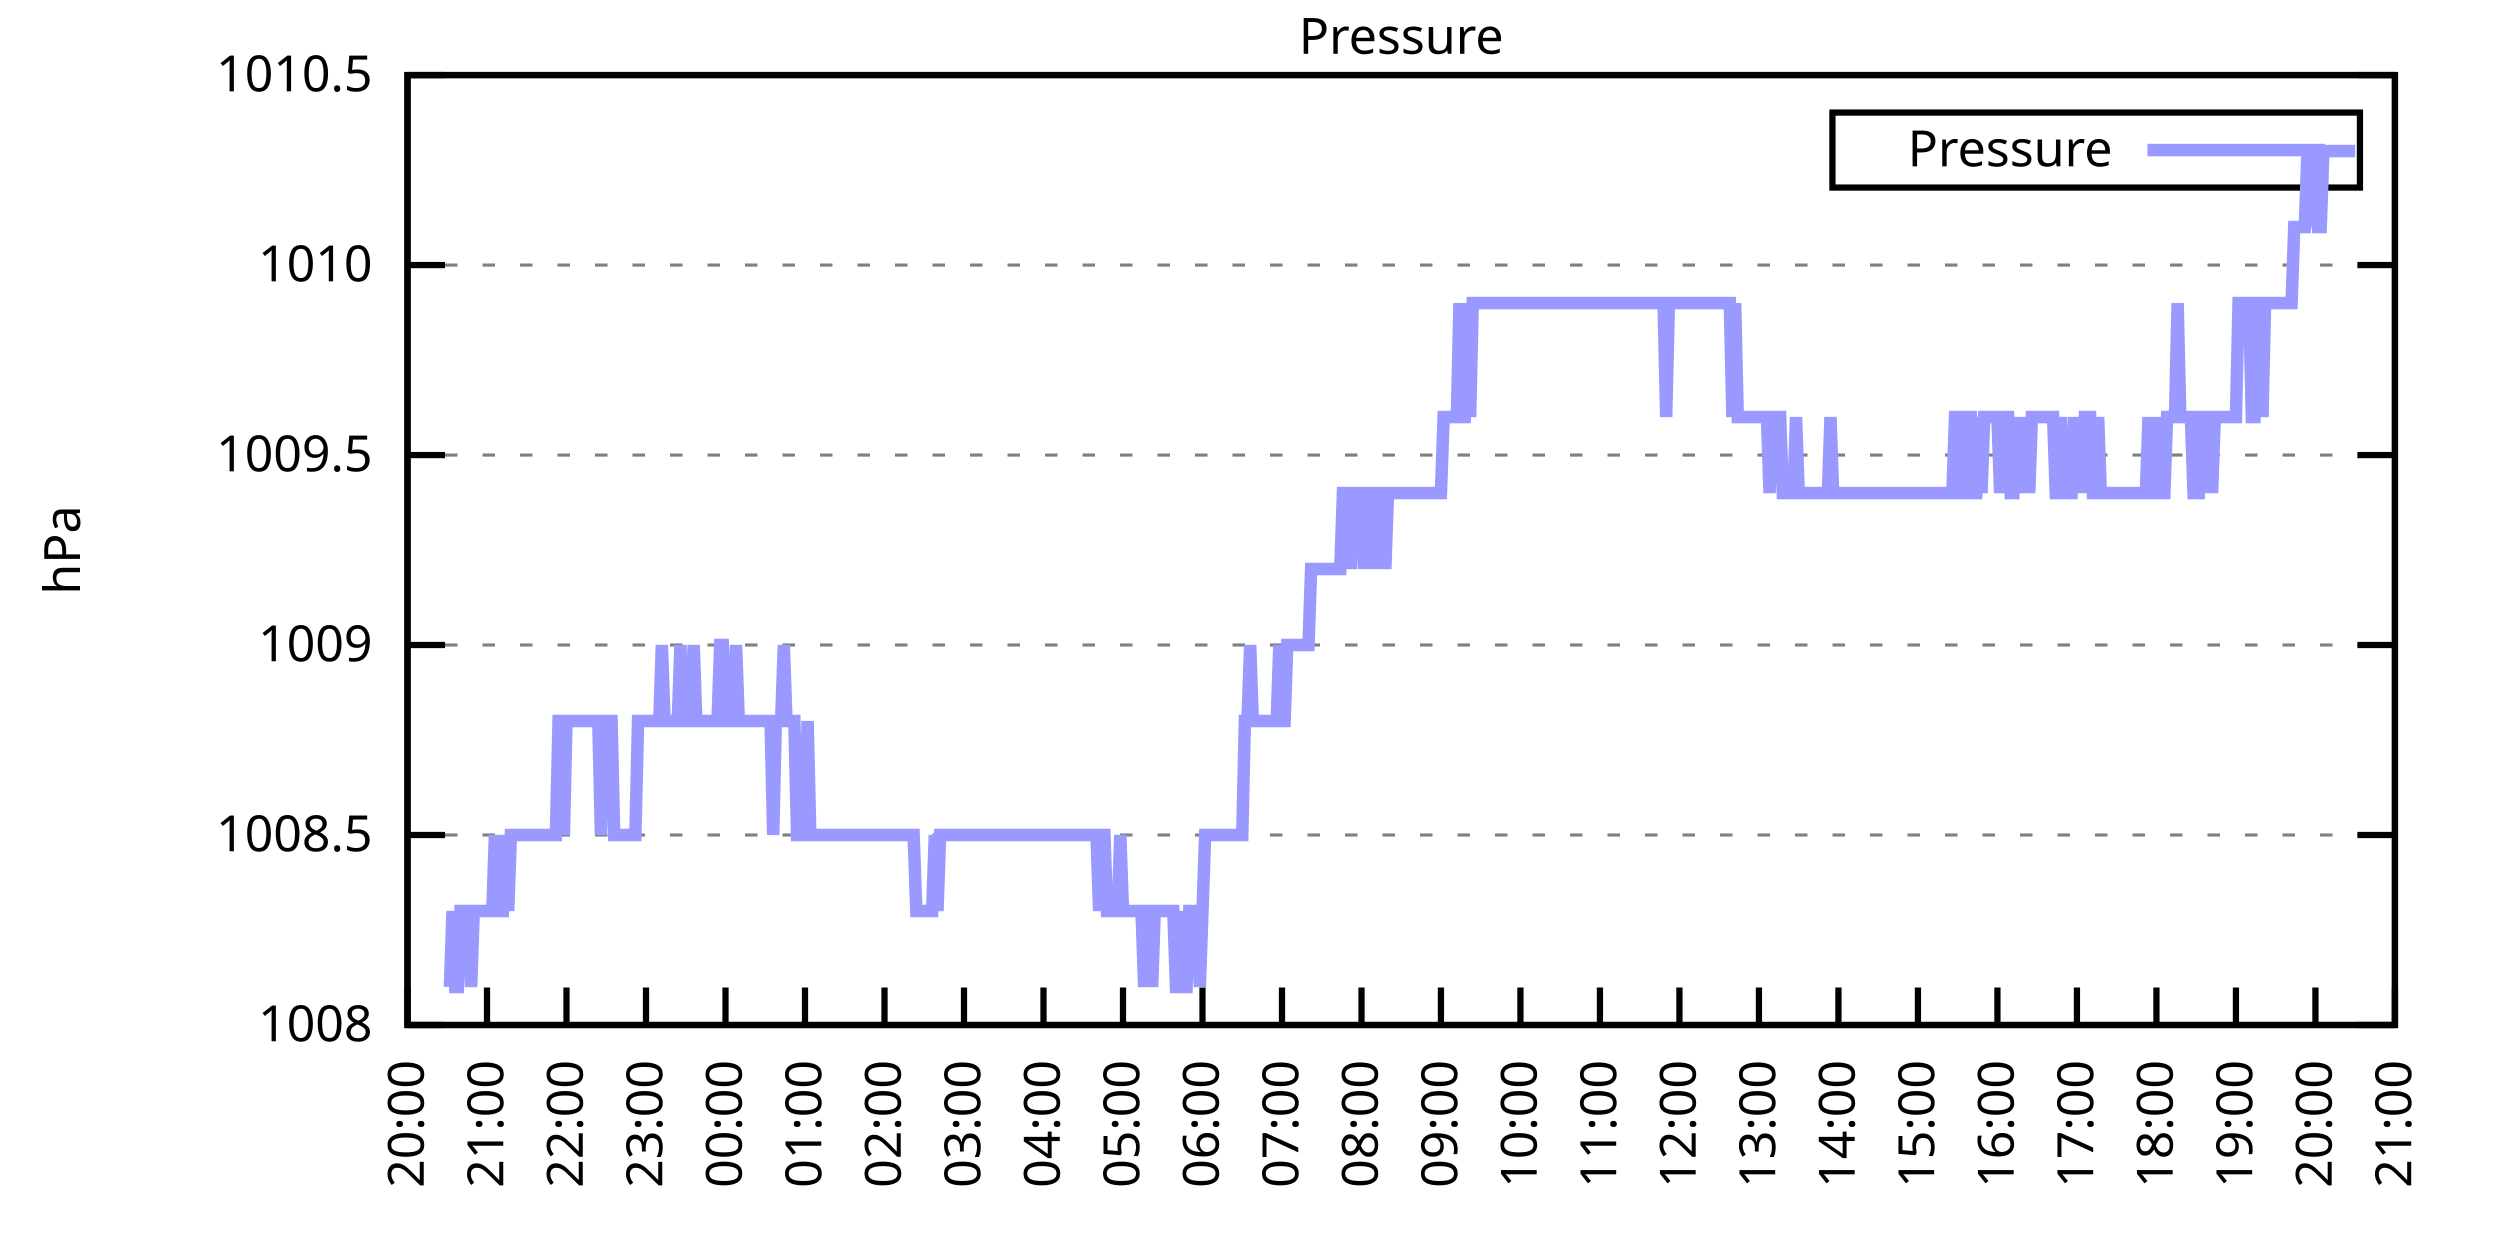
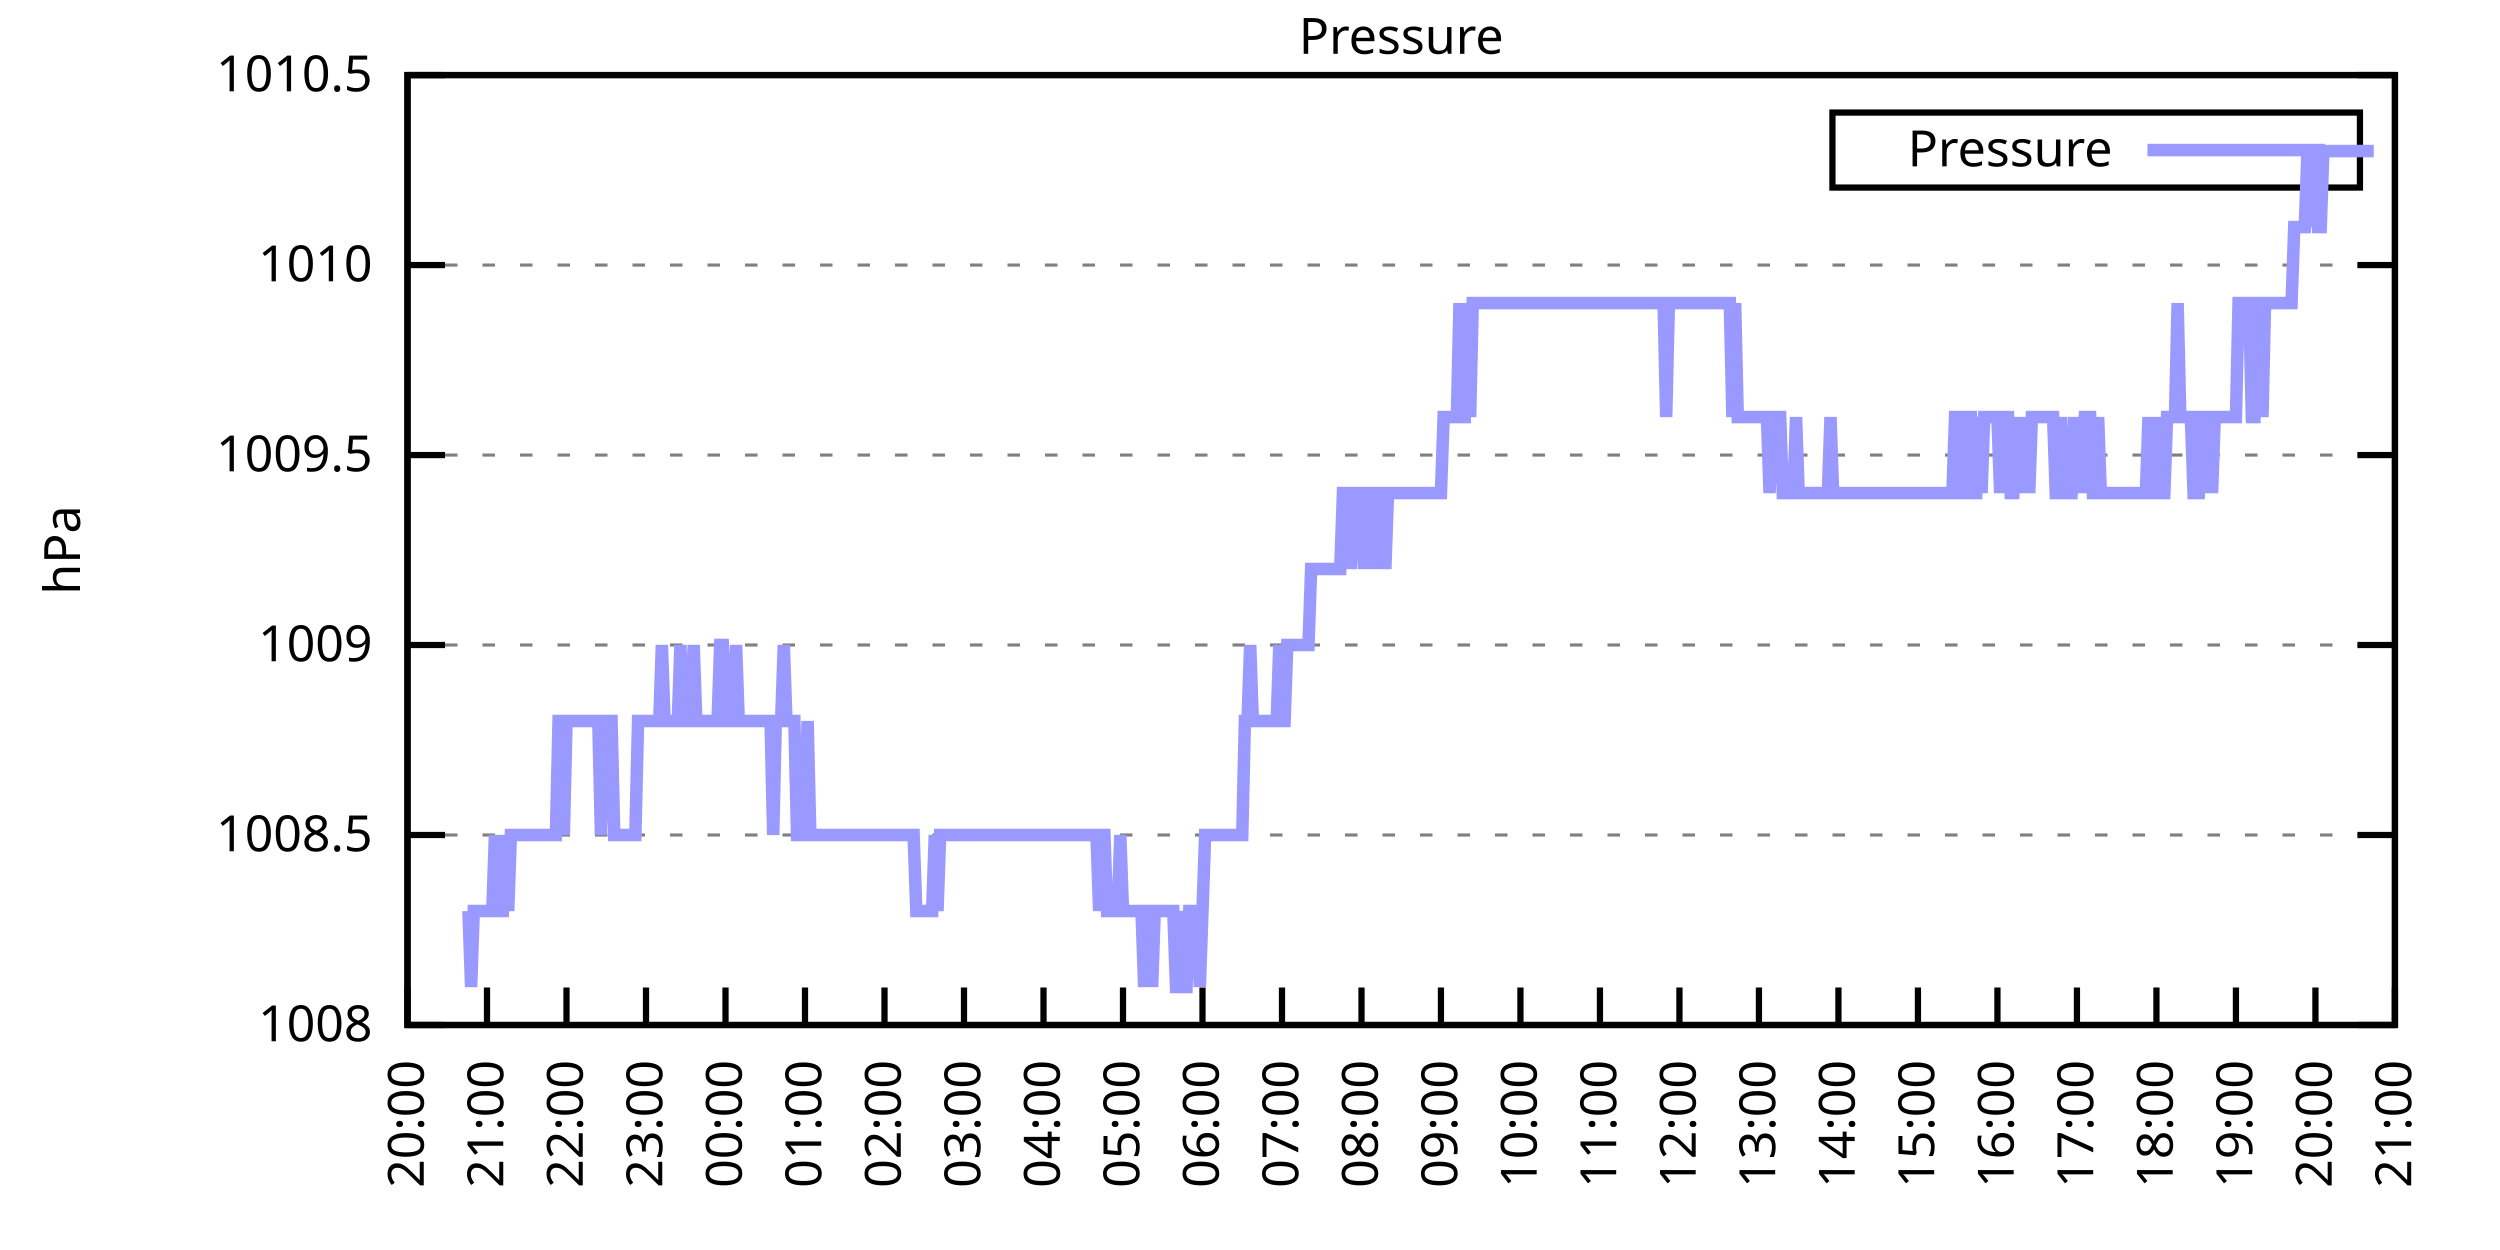
<svg xmlns="http://www.w3.org/2000/svg" xmlns:xlink="http://www.w3.org/1999/xlink" width="400" height="200" viewBox="0 0 400 200">
  <g id="gnuplot_canvas">
    <rect x="0" y="0" width="400" height="200" fill="none" />
    <defs>
      <circle id="gpDot" r="0.5" stroke-width="0.5" stroke="currentColor" />
      <path id="gpPt0" stroke-width="0.333" stroke="currentColor" d="M-1,0 h2 M0,-1 v2" />
      <path id="gpPt1" stroke-width="0.333" stroke="currentColor" d="M-1,-1 L1,1 M1,-1 L-1,1" />
      <path id="gpPt2" stroke-width="0.333" stroke="currentColor" d="M-1,0 L1,0 M0,-1 L0,1 M-1,-1 L1,1 M-1,1 L1,-1" />
      <rect id="gpPt3" stroke-width="0.333" stroke="currentColor" x="-1" y="-1" width="2" height="2" />
      <rect id="gpPt4" stroke-width="0.333" stroke="currentColor" fill="currentColor" x="-1" y="-1" width="2" height="2" />
      <circle id="gpPt5" stroke-width="0.333" stroke="currentColor" cx="0" cy="0" r="1" />
      <use xlink:href="#gpPt5" id="gpPt6" fill="currentColor" stroke="none" />
      <path id="gpPt7" stroke-width="0.333" stroke="currentColor" d="M0,-1.33 L-1.33,0.67 L1.33,0.67 z" />
      <use xlink:href="#gpPt7" id="gpPt8" fill="currentColor" stroke="none" />
      <use xlink:href="#gpPt7" id="gpPt9" stroke="currentColor" transform="rotate(180)" />
      <use xlink:href="#gpPt9" id="gpPt10" fill="currentColor" stroke="none" />
      <use xlink:href="#gpPt3" id="gpPt11" stroke="currentColor" transform="rotate(45)" />
      <use xlink:href="#gpPt11" id="gpPt12" fill="currentColor" stroke="none" />
      <path id="gpPt13" stroke-width="0.333" stroke="currentColor" d="M0,1.330 L1.265,0.411 L0.782,-1.067 L-0.782,-1.076 L-1.265,0.411 z" />
      <use xlink:href="#gpPt13" id="gpPt14" fill="currentColor" stroke="none" />
      <filter id="textbox" filterUnits="objectBoundingBox" x="0" y="0" height="1" width="1">
        <feFlood flood-color="white" flood-opacity="1" result="bgnd" />
        <feComposite in="SourceGraphic" in2="bgnd" operator="atop" />
      </filter>
      <filter id="greybox" filterUnits="objectBoundingBox" x="0" y="0" height="1" width="1">
        <feFlood flood-color="lightgrey" flood-opacity="1" result="grey" />
        <feComposite in="SourceGraphic" in2="grey" operator="atop" />
      </filter>
    </defs>
    <g fill="none" color="white" stroke="currentColor" stroke-width="1.00" stroke-linecap="butt" stroke-linejoin="miter">
</g>
    <g fill="none" color="black" stroke="currentColor" stroke-width="1.00" stroke-linecap="butt" stroke-linejoin="miter">
      <g stroke="none" shape-rendering="crispEdges">
        <polygon fill="rgb(255, 255, 255)" points="65.20,164.00 383.18,164.00 383.18,12.02 65.20,12.02 " />
      </g>
    </g>
    <g fill="none" color="black" stroke="currentColor" stroke-width="1.00" stroke-linecap="butt" stroke-linejoin="miter">
</g>
    <g fill="none" color="black" stroke="black" stroke-width="0.50" stroke-linecap="butt" stroke-linejoin="miter">
</g>
    <g fill="none" color="gray" stroke="currentColor" stroke-width="0.50" stroke-linecap="butt" stroke-linejoin="miter">
      <path stroke="gray" stroke-dasharray="2,4" class="gridline" d="M65.20,164.00 L383.19,164.00  " />
    </g>
    <g fill="none" color="gray" stroke="gray" stroke-width="1.00" stroke-linecap="butt" stroke-linejoin="miter">
</g>
    <g fill="none" color="black" stroke="currentColor" stroke-width="1.00" stroke-linecap="butt" stroke-linejoin="miter">
      <path stroke="black" d="M65.20,164.00 L71.20,164.00 M383.19,164.00 L377.19,164.00  " />
      <g transform="translate(59.60,166.60)" stroke="none" fill="black" font-family="Sans" font-size="8.00" text-anchor="end">
        <text>
          <tspan font-family="Sans"> 1008</tspan>
        </text>
      </g>
    </g>
    <g fill="none" color="black" stroke="currentColor" stroke-width="1.00" stroke-linecap="butt" stroke-linejoin="miter">
</g>
    <g fill="none" color="black" stroke="black" stroke-width="0.50" stroke-linecap="butt" stroke-linejoin="miter">
</g>
    <g fill="none" color="gray" stroke="currentColor" stroke-width="0.50" stroke-linecap="butt" stroke-linejoin="miter">
      <path stroke="gray" stroke-dasharray="2,4" class="gridline" d="M65.20,133.60 L383.19,133.60  " />
    </g>
    <g fill="none" color="gray" stroke="gray" stroke-width="1.00" stroke-linecap="butt" stroke-linejoin="miter">
</g>
    <g fill="none" color="black" stroke="currentColor" stroke-width="1.00" stroke-linecap="butt" stroke-linejoin="miter">
      <path stroke="black" d="M65.20,133.60 L71.20,133.60 M383.19,133.60 L377.19,133.60  " />
      <g transform="translate(59.60,136.20)" stroke="none" fill="black" font-family="Sans" font-size="8.00" text-anchor="end">
        <text>
          <tspan font-family="Sans"> 1008.5</tspan>
        </text>
      </g>
    </g>
    <g fill="none" color="black" stroke="currentColor" stroke-width="1.00" stroke-linecap="butt" stroke-linejoin="miter">
</g>
    <g fill="none" color="black" stroke="black" stroke-width="0.50" stroke-linecap="butt" stroke-linejoin="miter">
</g>
    <g fill="none" color="gray" stroke="currentColor" stroke-width="0.50" stroke-linecap="butt" stroke-linejoin="miter">
      <path stroke="gray" stroke-dasharray="2,4" class="gridline" d="M65.20,103.20 L383.19,103.20  " />
    </g>
    <g fill="none" color="gray" stroke="gray" stroke-width="1.00" stroke-linecap="butt" stroke-linejoin="miter">
</g>
    <g fill="none" color="black" stroke="currentColor" stroke-width="1.00" stroke-linecap="butt" stroke-linejoin="miter">
      <path stroke="black" d="M65.20,103.20 L71.20,103.20 M383.19,103.20 L377.19,103.20  " />
      <g transform="translate(59.60,105.80)" stroke="none" fill="black" font-family="Sans" font-size="8.00" text-anchor="end">
        <text>
          <tspan font-family="Sans"> 1009</tspan>
        </text>
      </g>
    </g>
    <g fill="none" color="black" stroke="currentColor" stroke-width="1.00" stroke-linecap="butt" stroke-linejoin="miter">
</g>
    <g fill="none" color="black" stroke="black" stroke-width="0.50" stroke-linecap="butt" stroke-linejoin="miter">
</g>
    <g fill="none" color="gray" stroke="currentColor" stroke-width="0.50" stroke-linecap="butt" stroke-linejoin="miter">
      <path stroke="gray" stroke-dasharray="2,4" class="gridline" d="M65.20,72.81 L383.19,72.81  " />
    </g>
    <g fill="none" color="gray" stroke="gray" stroke-width="1.00" stroke-linecap="butt" stroke-linejoin="miter">
</g>
    <g fill="none" color="black" stroke="currentColor" stroke-width="1.00" stroke-linecap="butt" stroke-linejoin="miter">
      <path stroke="black" d="M65.20,72.81 L71.20,72.81 M383.19,72.81 L377.19,72.81  " />
      <g transform="translate(59.60,75.41)" stroke="none" fill="black" font-family="Sans" font-size="8.00" text-anchor="end">
        <text>
          <tspan font-family="Sans"> 1009.5</tspan>
        </text>
      </g>
    </g>
    <g fill="none" color="black" stroke="currentColor" stroke-width="1.00" stroke-linecap="butt" stroke-linejoin="miter">
</g>
    <g fill="none" color="black" stroke="black" stroke-width="0.50" stroke-linecap="butt" stroke-linejoin="miter">
</g>
    <g fill="none" color="gray" stroke="currentColor" stroke-width="0.50" stroke-linecap="butt" stroke-linejoin="miter">
      <path stroke="gray" stroke-dasharray="2,4" class="gridline" d="M65.20,42.41 L383.19,42.41  " />
    </g>
    <g fill="none" color="gray" stroke="gray" stroke-width="1.00" stroke-linecap="butt" stroke-linejoin="miter">
</g>
    <g fill="none" color="black" stroke="currentColor" stroke-width="1.00" stroke-linecap="butt" stroke-linejoin="miter">
      <path stroke="black" d="M65.20,42.41 L71.20,42.41 M383.19,42.41 L377.19,42.41  " />
      <g transform="translate(59.60,45.01)" stroke="none" fill="black" font-family="Sans" font-size="8.00" text-anchor="end">
        <text>
          <tspan font-family="Sans"> 1010</tspan>
        </text>
      </g>
    </g>
    <g fill="none" color="black" stroke="currentColor" stroke-width="1.00" stroke-linecap="butt" stroke-linejoin="miter">
</g>
    <g fill="none" color="black" stroke="black" stroke-width="0.50" stroke-linecap="butt" stroke-linejoin="miter">
</g>
    <g fill="none" color="gray" stroke="currentColor" stroke-width="0.50" stroke-linecap="butt" stroke-linejoin="miter">
      <path stroke="gray" stroke-dasharray="2,4" class="gridline" d="M65.20,12.01 L383.19,12.01  " />
    </g>
    <g fill="none" color="gray" stroke="gray" stroke-width="1.00" stroke-linecap="butt" stroke-linejoin="miter">
</g>
    <g fill="none" color="black" stroke="currentColor" stroke-width="1.00" stroke-linecap="butt" stroke-linejoin="miter">
      <path stroke="black" d="M65.20,12.01 L71.20,12.01 M383.19,12.01 L377.19,12.01  " />
      <g transform="translate(59.60,14.61)" stroke="none" fill="black" font-family="Sans" font-size="8.00" text-anchor="end">
        <text>
          <tspan font-family="Sans"> 1010.5</tspan>
        </text>
      </g>
    </g>
    <g fill="none" color="black" stroke="currentColor" stroke-width="1.00" stroke-linecap="butt" stroke-linejoin="miter">
      <path stroke="black" d="M65.20,164.00 L65.20,158.00  " />
      <g transform="translate(67.80,169.60) rotate(270.00)" stroke="none" fill="black" font-family="Sans" font-size="8.00" text-anchor="end">
        <text>
          <tspan font-family="Sans">20:00</tspan>
        </text>
      </g>
    </g>
    <g fill="none" color="black" stroke="currentColor" stroke-width="1.00" stroke-linecap="butt" stroke-linejoin="miter">
      <path stroke="black" d="M77.92,164.00 L77.92,158.00  " />
      <g transform="translate(80.52,169.60) rotate(270.00)" stroke="none" fill="black" font-family="Sans" font-size="8.00" text-anchor="end">
        <text>
          <tspan font-family="Sans">21:00</tspan>
        </text>
      </g>
    </g>
    <g fill="none" color="black" stroke="currentColor" stroke-width="1.00" stroke-linecap="butt" stroke-linejoin="miter">
      <path stroke="black" d="M90.64,164.00 L90.64,158.00  " />
      <g transform="translate(93.24,169.60) rotate(270.00)" stroke="none" fill="black" font-family="Sans" font-size="8.00" text-anchor="end">
        <text>
          <tspan font-family="Sans">22:00</tspan>
        </text>
      </g>
    </g>
    <g fill="none" color="black" stroke="currentColor" stroke-width="1.00" stroke-linecap="butt" stroke-linejoin="miter">
      <path stroke="black" d="M103.36,164.00 L103.36,158.00  " />
      <g transform="translate(105.96,169.60) rotate(270.00)" stroke="none" fill="black" font-family="Sans" font-size="8.00" text-anchor="end">
        <text>
          <tspan font-family="Sans">23:00</tspan>
        </text>
      </g>
    </g>
    <g fill="none" color="black" stroke="currentColor" stroke-width="1.00" stroke-linecap="butt" stroke-linejoin="miter">
      <path stroke="black" d="M116.08,164.00 L116.08,158.00  " />
      <g transform="translate(118.68,169.60) rotate(270.00)" stroke="none" fill="black" font-family="Sans" font-size="8.00" text-anchor="end">
        <text>
          <tspan font-family="Sans">00:00</tspan>
        </text>
      </g>
    </g>
    <g fill="none" color="black" stroke="currentColor" stroke-width="1.00" stroke-linecap="butt" stroke-linejoin="miter">
      <path stroke="black" d="M128.80,164.00 L128.80,158.00  " />
      <g transform="translate(131.40,169.60) rotate(270.00)" stroke="none" fill="black" font-family="Sans" font-size="8.00" text-anchor="end">
        <text>
          <tspan font-family="Sans">01:00</tspan>
        </text>
      </g>
    </g>
    <g fill="none" color="black" stroke="currentColor" stroke-width="1.00" stroke-linecap="butt" stroke-linejoin="miter">
      <path stroke="black" d="M141.52,164.00 L141.52,158.00  " />
      <g transform="translate(144.12,169.60) rotate(270.00)" stroke="none" fill="black" font-family="Sans" font-size="8.00" text-anchor="end">
        <text>
          <tspan font-family="Sans">02:00</tspan>
        </text>
      </g>
    </g>
    <g fill="none" color="black" stroke="currentColor" stroke-width="1.00" stroke-linecap="butt" stroke-linejoin="miter">
      <path stroke="black" d="M154.24,164.00 L154.24,158.00  " />
      <g transform="translate(156.84,169.60) rotate(270.00)" stroke="none" fill="black" font-family="Sans" font-size="8.00" text-anchor="end">
        <text>
          <tspan font-family="Sans">03:00</tspan>
        </text>
      </g>
    </g>
    <g fill="none" color="black" stroke="currentColor" stroke-width="1.00" stroke-linecap="butt" stroke-linejoin="miter">
      <path stroke="black" d="M166.96,164.00 L166.96,158.00  " />
      <g transform="translate(169.56,169.60) rotate(270.00)" stroke="none" fill="black" font-family="Sans" font-size="8.00" text-anchor="end">
        <text>
          <tspan font-family="Sans">04:00</tspan>
        </text>
      </g>
    </g>
    <g fill="none" color="black" stroke="currentColor" stroke-width="1.00" stroke-linecap="butt" stroke-linejoin="miter">
      <path stroke="black" d="M179.68,164.00 L179.68,158.00  " />
      <g transform="translate(182.28,169.60) rotate(270.00)" stroke="none" fill="black" font-family="Sans" font-size="8.00" text-anchor="end">
        <text>
          <tspan font-family="Sans">05:00</tspan>
        </text>
      </g>
    </g>
    <g fill="none" color="black" stroke="currentColor" stroke-width="1.00" stroke-linecap="butt" stroke-linejoin="miter">
      <path stroke="black" d="M192.40,164.00 L192.40,158.00  " />
      <g transform="translate(195.00,169.60) rotate(270.00)" stroke="none" fill="black" font-family="Sans" font-size="8.00" text-anchor="end">
        <text>
          <tspan font-family="Sans">06:00</tspan>
        </text>
      </g>
    </g>
    <g fill="none" color="black" stroke="currentColor" stroke-width="1.00" stroke-linecap="butt" stroke-linejoin="miter">
      <path stroke="black" d="M205.12,164.00 L205.12,158.00  " />
      <g transform="translate(207.72,169.60) rotate(270.00)" stroke="none" fill="black" font-family="Sans" font-size="8.00" text-anchor="end">
        <text>
          <tspan font-family="Sans">07:00</tspan>
        </text>
      </g>
    </g>
    <g fill="none" color="black" stroke="currentColor" stroke-width="1.00" stroke-linecap="butt" stroke-linejoin="miter">
      <path stroke="black" d="M217.84,164.00 L217.84,158.00  " />
      <g transform="translate(220.44,169.60) rotate(270.00)" stroke="none" fill="black" font-family="Sans" font-size="8.00" text-anchor="end">
        <text>
          <tspan font-family="Sans">08:00</tspan>
        </text>
      </g>
    </g>
    <g fill="none" color="black" stroke="currentColor" stroke-width="1.00" stroke-linecap="butt" stroke-linejoin="miter">
      <path stroke="black" d="M230.55,164.00 L230.55,158.00  " />
      <g transform="translate(233.15,169.60) rotate(270.00)" stroke="none" fill="black" font-family="Sans" font-size="8.00" text-anchor="end">
        <text>
          <tspan font-family="Sans">09:00</tspan>
        </text>
      </g>
    </g>
    <g fill="none" color="black" stroke="currentColor" stroke-width="1.00" stroke-linecap="butt" stroke-linejoin="miter">
      <path stroke="black" d="M243.27,164.00 L243.27,158.00  " />
      <g transform="translate(245.87,169.60) rotate(270.00)" stroke="none" fill="black" font-family="Sans" font-size="8.00" text-anchor="end">
        <text>
          <tspan font-family="Sans">10:00</tspan>
        </text>
      </g>
    </g>
    <g fill="none" color="black" stroke="currentColor" stroke-width="1.00" stroke-linecap="butt" stroke-linejoin="miter">
      <path stroke="black" d="M255.99,164.00 L255.99,158.00  " />
      <g transform="translate(258.59,169.60) rotate(270.00)" stroke="none" fill="black" font-family="Sans" font-size="8.00" text-anchor="end">
        <text>
          <tspan font-family="Sans">11:00</tspan>
        </text>
      </g>
    </g>
    <g fill="none" color="black" stroke="currentColor" stroke-width="1.00" stroke-linecap="butt" stroke-linejoin="miter">
      <path stroke="black" d="M268.71,164.00 L268.71,158.00  " />
      <g transform="translate(271.31,169.60) rotate(270.00)" stroke="none" fill="black" font-family="Sans" font-size="8.00" text-anchor="end">
        <text>
          <tspan font-family="Sans">12:00</tspan>
        </text>
      </g>
    </g>
    <g fill="none" color="black" stroke="currentColor" stroke-width="1.00" stroke-linecap="butt" stroke-linejoin="miter">
      <path stroke="black" d="M281.43,164.00 L281.43,158.00  " />
      <g transform="translate(284.03,169.60) rotate(270.00)" stroke="none" fill="black" font-family="Sans" font-size="8.00" text-anchor="end">
        <text>
          <tspan font-family="Sans">13:00</tspan>
        </text>
      </g>
    </g>
    <g fill="none" color="black" stroke="currentColor" stroke-width="1.00" stroke-linecap="butt" stroke-linejoin="miter">
      <path stroke="black" d="M294.15,164.00 L294.15,158.00  " />
      <g transform="translate(296.75,169.60) rotate(270.00)" stroke="none" fill="black" font-family="Sans" font-size="8.00" text-anchor="end">
        <text>
          <tspan font-family="Sans">14:00</tspan>
        </text>
      </g>
    </g>
    <g fill="none" color="black" stroke="currentColor" stroke-width="1.00" stroke-linecap="butt" stroke-linejoin="miter">
      <path stroke="black" d="M306.87,164.00 L306.87,158.00  " />
      <g transform="translate(309.47,169.60) rotate(270.00)" stroke="none" fill="black" font-family="Sans" font-size="8.00" text-anchor="end">
        <text>
          <tspan font-family="Sans">15:00</tspan>
        </text>
      </g>
    </g>
    <g fill="none" color="black" stroke="currentColor" stroke-width="1.00" stroke-linecap="butt" stroke-linejoin="miter">
      <path stroke="black" d="M319.59,164.00 L319.59,158.00  " />
      <g transform="translate(322.19,169.60) rotate(270.00)" stroke="none" fill="black" font-family="Sans" font-size="8.00" text-anchor="end">
        <text>
          <tspan font-family="Sans">16:00</tspan>
        </text>
      </g>
    </g>
    <g fill="none" color="black" stroke="currentColor" stroke-width="1.00" stroke-linecap="butt" stroke-linejoin="miter">
      <path stroke="black" d="M332.31,164.00 L332.31,158.00  " />
      <g transform="translate(334.91,169.60) rotate(270.00)" stroke="none" fill="black" font-family="Sans" font-size="8.00" text-anchor="end">
        <text>
          <tspan font-family="Sans">17:00</tspan>
        </text>
      </g>
    </g>
    <g fill="none" color="black" stroke="currentColor" stroke-width="1.00" stroke-linecap="butt" stroke-linejoin="miter">
      <path stroke="black" d="M345.03,164.00 L345.03,158.00  " />
      <g transform="translate(347.63,169.60) rotate(270.00)" stroke="none" fill="black" font-family="Sans" font-size="8.00" text-anchor="end">
        <text>
          <tspan font-family="Sans">18:00</tspan>
        </text>
      </g>
    </g>
    <g fill="none" color="black" stroke="currentColor" stroke-width="1.00" stroke-linecap="butt" stroke-linejoin="miter">
      <path stroke="black" d="M357.75,164.00 L357.75,158.00  " />
      <g transform="translate(360.35,169.60) rotate(270.00)" stroke="none" fill="black" font-family="Sans" font-size="8.00" text-anchor="end">
        <text>
          <tspan font-family="Sans">19:00</tspan>
        </text>
      </g>
    </g>
    <g fill="none" color="black" stroke="currentColor" stroke-width="1.00" stroke-linecap="butt" stroke-linejoin="miter">
      <path stroke="black" d="M370.47,164.00 L370.47,158.00  " />
      <g transform="translate(373.07,169.60) rotate(270.00)" stroke="none" fill="black" font-family="Sans" font-size="8.00" text-anchor="end">
        <text>
          <tspan font-family="Sans">20:00</tspan>
        </text>
      </g>
    </g>
    <g fill="none" color="black" stroke="currentColor" stroke-width="1.00" stroke-linecap="butt" stroke-linejoin="miter">
      <path stroke="black" d="M383.19,164.00 L383.19,158.00  " />
      <g transform="translate(385.79,169.60) rotate(270.00)" stroke="none" fill="black" font-family="Sans" font-size="8.00" text-anchor="end">
        <text>
          <tspan font-family="Sans">21:00</tspan>
        </text>
      </g>
    </g>
    <g fill="none" color="black" stroke="currentColor" stroke-width="1.00" stroke-linecap="butt" stroke-linejoin="miter">
</g>
    <g fill="none" color="black" stroke="currentColor" stroke-width="1.00" stroke-linecap="butt" stroke-linejoin="miter">
      <path stroke="black" d="M65.20,12.01 L65.20,164.00 L383.19,164.00 L383.19,12.01 L65.20,12.01 Z  " />
    </g>
    <g fill="none" color="black" stroke="currentColor" stroke-width="1.00" stroke-linecap="butt" stroke-linejoin="miter">
</g>
    <g fill="none" color="black" stroke="currentColor" stroke-width="1.00" stroke-linecap="butt" stroke-linejoin="miter">
      <path stroke="black" d="M293.19,30.01 L293.19,18.01 L377.59,18.01 L377.59,30.01 L293.19,30.01 Z  " />
    </g>
    <g id="Pressure_plot_1">
      <g fill="none" color="white" stroke="black" stroke-width="2.00" stroke-linecap="butt" stroke-linejoin="miter">
</g>
      <g fill="none" color="black" stroke="currentColor" stroke-width="2.00" stroke-linecap="butt" stroke-linejoin="miter">
        <g transform="translate(337.99,26.61)" stroke="none" fill="black" font-family="Sans" font-size="8.00" text-anchor="end">
          <text>
            <tspan font-family="Sans">Pressure</tspan>
          </text>
        </g>
      </g>
      <g fill="none" color="black" stroke="currentColor" stroke-width="2.00" stroke-linecap="butt" stroke-linejoin="miter">
-         <path stroke="rgb(153, 153, 255)" d="M343.59,24.01 L371.99,24.01 M71.98,157.92 L72.41,145.76 L72.83,157.92 L73.26,157.92 L73.68,145.76 L74.10,145.76   L74.53,145.76 L74.95,145.76 L75.38,157.92 L75.80,145.76 L76.22,145.76 L76.65,145.76 L77.07,145.76 L77.50,145.76   L77.92,145.76 L78.34,145.76 L78.77,145.76 L79.19,133.60 L79.62,145.76 L80.04,145.76 L80.46,145.76 L80.89,133.60   L81.31,145.76 L81.74,133.60 L82.16,133.60 L82.58,133.60 L83.01,133.60 L83.43,133.60 L83.86,133.60 L84.28,133.60   L84.70,133.60 L85.13,133.60 L85.55,133.60 L85.98,133.60 L86.40,133.60 L86.82,133.60 L87.25,133.60 L87.67,133.60   L88.10,133.60 L88.52,133.60 L88.94,133.60 L89.37,115.36 L89.79,115.36 L90.22,133.60 L90.64,115.36 L91.06,115.36   L91.49,115.36 L91.91,115.36 L92.34,115.36 L92.76,115.36 L93.18,115.36 L93.61,115.36 L94.03,115.36 L94.46,115.36   L94.88,115.36 L95.30,115.36 L95.73,115.36 L96.15,133.60 L96.58,115.36 L97.00,115.36 L97.42,115.36 L97.85,115.36   L98.27,133.60 L98.69,133.60 L99.12,133.60 L99.54,133.60 L99.97,133.60 L100.39,133.60 L100.81,133.60 L101.24,133.60   L101.66,133.60 L102.09,115.36 L102.51,115.36 L102.93,115.36 L103.36,115.36 L103.78,115.36 L104.21,115.36 L104.63,115.36   L105.05,115.36 L105.48,115.36 L105.90,103.20 L106.33,115.36 L106.75,115.36 L107.17,115.36 L107.60,115.36 L108.02,115.36   L108.45,115.36 L108.87,103.20 L109.29,115.36 L109.72,115.36 L110.14,115.36 L110.57,115.36 L110.99,103.20 L111.41,115.36   L111.84,115.36 L112.26,115.36 L112.69,115.36 L113.11,115.36 L113.53,115.36 L113.96,115.36 L114.38,115.36 L114.81,115.36   L115.23,103.20 L115.65,103.20 L116.08,115.36 L116.50,115.36 L116.93,115.36 L117.35,115.36 L117.77,103.20 L118.20,115.36   L118.62,115.36 L119.05,115.36 L119.47,115.36 L119.89,115.36 L120.32,115.36 L120.74,115.36 L121.17,115.36 L121.59,115.36   L122.01,115.36 L122.44,115.36 L122.86,115.36 L123.29,115.36 L123.71,133.60 L124.13,115.36 L124.56,115.36 L124.98,115.36   L125.41,103.20 L125.83,115.36 L126.25,115.36 L126.68,115.36 L127.10,115.36 L127.53,133.60 L127.95,133.60 L128.37,133.60   L128.80,133.60 L129.22,115.36 L129.65,133.60 L130.07,133.60 L130.49,133.60 L130.92,133.60 L131.34,133.60 L131.77,133.60   L132.19,133.60 L132.61,133.60 L133.04,133.60 L133.46,133.60 L133.89,133.60 L134.31,133.60 L134.73,133.60 L135.16,133.60   L135.58,133.60 L136.01,133.60 L136.43,133.60 L136.85,133.60 L137.28,133.60 L137.70,133.60 L138.13,133.60 L138.55,133.60   L138.97,133.60 L139.40,133.60 L139.82,133.60 L140.25,133.60 L140.67,133.60 L141.09,133.60 L141.52,133.60 L141.94,133.60   L142.37,133.60 L142.79,133.60 L143.21,133.60 L143.64,133.60 L144.06,133.60 L144.49,133.60 L144.91,133.60 L145.33,133.60   L145.76,133.60 L146.18,133.60 L146.61,145.76 L147.03,145.76 L147.45,145.76 L147.88,145.76 L148.30,145.76 L148.73,145.76   L149.15,145.76 L149.57,133.60 L150.00,145.76 L150.42,133.60 L150.85,133.60 L151.27,133.60 L151.69,133.60 L152.12,133.60   L152.54,133.60 L152.97,133.60 L153.39,133.60 L153.81,133.60 L154.24,133.60 L154.66,133.60 L155.09,133.60 L155.51,133.60   L155.93,133.60 L156.36,133.60 L156.78,133.60 L157.21,133.60 L157.63,133.60 L158.05,133.60 L158.48,133.60 L158.90,133.60   L159.33,133.60 L159.75,133.60 L160.17,133.60 L160.60,133.60 L161.02,133.60 L161.44,133.60 L161.87,133.60 L162.29,133.60   L162.72,133.60 L163.14,133.60 L163.56,133.60 L163.99,133.60 L164.41,133.60 L164.84,133.60 L165.26,133.60 L165.68,133.60   L166.11,133.60 L166.53,133.60 L166.96,133.60 L167.38,133.60 L167.80,133.60 L168.23,133.60 L168.65,133.60 L169.08,133.60   L169.50,133.60 L169.92,133.60 L170.35,133.60 L170.77,133.60 L171.20,133.60 L171.62,133.60 L172.04,133.60 L172.47,133.60   L172.89,133.60 L173.32,133.60 L173.74,133.60 L174.16,133.60 L174.59,133.60 L175.01,133.60 L175.44,133.60 L175.86,145.76   L176.28,133.60 L176.71,133.60 L177.13,145.76 L177.56,145.76 L177.98,145.76 L178.40,145.76 L178.83,145.76 L179.25,133.60   L179.68,145.76 L180.10,145.76 L180.52,145.76 L180.95,145.76 L181.37,145.76 L181.80,145.76 L182.22,145.76 L182.64,145.76   L183.07,157.92 L183.49,145.76 L183.92,145.76 L184.34,157.92 L184.76,145.76 L185.19,145.76 L185.61,145.76 L186.04,145.76   L186.46,145.76 L186.88,145.76 L187.31,145.76 L187.73,145.76 L188.16,157.92 L188.58,157.92 L189.00,145.76 L189.43,157.92   L189.85,157.92 L190.28,145.76 L190.70,145.76 L191.12,145.76 L191.55,145.76 L191.97,157.92 L192.40,145.76 L192.82,133.60   L193.24,133.60 L193.67,133.60 L194.09,133.60 L194.52,133.60 L194.94,133.60 L195.36,133.60 L195.79,133.60 L196.21,133.60   L196.64,133.60 L197.06,133.60 L197.48,133.60 L197.91,133.60 L198.33,133.60 L198.76,133.60 L199.18,115.36 L199.60,115.36   L200.03,103.20 L200.45,115.36 L200.88,115.36 L201.30,115.36 L201.72,115.36 L202.15,115.36 L202.57,115.36 L203.00,115.36   L203.42,115.36 L203.84,115.36 L204.27,115.36 L204.69,103.20 L205.12,115.36 L205.54,115.36 L205.96,103.20 L206.39,103.20   L206.81,103.20 L207.24,103.20 L207.66,103.20 L208.08,103.20 L208.51,103.20 L208.93,103.20 L209.36,103.20 L209.78,91.04   L210.20,91.04 L210.63,91.04 L211.05,91.04 L211.48,91.04 L211.90,91.04 L212.32,91.04 L212.75,91.04 L213.17,91.04   L213.60,91.04 L214.02,91.04 L214.44,91.04 L214.87,78.89 L215.29,78.89 L215.72,78.89 L216.14,91.04 L216.56,78.89   L216.99,78.89 L217.41,78.89 L217.84,78.89 L218.26,91.04 L218.68,78.89 L219.11,78.89 L219.53,78.89 L219.96,91.04   L220.38,78.89 L220.80,78.89 L221.23,78.89 L221.65,91.04 L222.08,78.89 L222.50,78.89 L222.92,78.89 L223.35,78.89   L223.77,78.89 L224.20,78.89 L224.62,78.89 L225.04,78.89 L225.47,78.89 L225.89,78.89 L226.31,78.89 L226.74,78.89   L227.16,78.89 L227.59,78.89 L228.01,78.89 L228.43,78.89 L228.86,78.89 L229.28,78.89 L229.71,78.89 L230.13,78.89   L230.55,78.89 L230.98,66.73 L231.40,66.73 L231.83,66.73 L232.25,66.73 L232.67,66.73 L233.10,66.73 L233.52,48.49   L233.95,66.73 L234.37,66.73 L234.79,48.49 L235.22,66.73 L235.64,48.49 L236.07,48.49 L236.49,48.49 L236.91,48.49   L237.34,48.49 L237.76,48.49 L238.19,48.49 L238.61,48.49 L239.03,48.49 L239.46,48.49 L239.88,48.49 L240.31,48.49   L240.73,48.49 L241.15,48.49 L241.58,48.49 L242.00,48.49 L242.43,48.49 L242.85,48.49 L243.27,48.49 L243.70,48.49   L244.12,48.49 L244.55,48.49 L244.97,48.49 L245.39,48.49 L245.82,48.49 L246.24,48.49 L246.67,48.49 L247.09,48.49   L247.51,48.49 L247.94,48.49 L248.36,48.49 L248.79,48.49 L249.21,48.49 L249.63,48.49 L250.06,48.49 L250.48,48.49   L250.91,48.49 L251.33,48.49 L251.75,48.49 L252.18,48.49 L252.60,48.49 L253.03,48.49 L253.45,48.49 L253.87,48.49   L254.30,48.49 L254.72,48.49 L255.15,48.49 L255.57,48.49 L255.99,48.49 L256.42,48.49 L256.84,48.49 L257.27,48.49   L257.69,48.49 L258.11,48.49 L258.54,48.49 L258.96,48.49 L259.39,48.49 L259.81,48.49 L260.23,48.49 L260.66,48.49   L261.08,48.49 L261.51,48.49 L261.93,48.49 L262.35,48.49 L262.78,48.49 L263.20,48.49 L263.63,48.49 L264.05,48.49   L264.47,48.49 L264.90,48.49 L265.32,48.49 L265.75,48.49 L266.17,48.49 L266.59,66.73 L267.02,48.49 L267.44,48.49   L267.87,48.49 L268.29,48.49 L268.71,48.49 L269.14,48.49 L269.56,48.49 L269.99,48.49 L270.41,48.49 L270.83,48.49   L271.26,48.49 L271.68,48.49 L272.11,48.49 L272.53,48.49 L272.95,48.49 L273.38,48.49 L273.80,48.49 L274.23,48.49   L274.65,48.49 L275.07,48.49 L275.50,48.49 L275.92,48.49 L276.35,48.49 L276.77,48.49 L277.19,66.73 L277.62,48.49   L278.04,66.73 L278.47,66.73 L278.89,66.73 L279.31,66.73 L279.74,66.73 L280.16,66.73 L280.59,66.73 L281.01,66.73   L281.43,66.73 L281.86,66.73 L282.28,66.73 L282.71,66.73 L283.13,78.89 L283.55,66.73 L283.98,66.73 L284.40,66.73   L284.83,66.73 L285.25,78.89 L285.67,78.89 L286.10,78.89 L286.52,78.89 L286.95,78.89 L287.37,66.73 L287.79,78.89   L288.22,78.89 L288.64,78.89 L289.06,78.89 L289.49,78.89 L289.91,78.89 L290.34,78.89 L290.76,78.89 L291.18,78.89   L291.61,78.89 L292.03,78.89 L292.46,78.89 L292.88,66.73 L293.30,78.89 L293.73,78.89 L294.15,78.89 L294.58,78.89   L295.00,78.89 L295.42,78.89 L295.85,78.89 L296.27,78.89 L296.70,78.89 L297.12,78.89 L297.54,78.89 L297.97,78.89   L298.39,78.89 L298.82,78.89 L299.24,78.89 L299.66,78.89 L300.09,78.89 L300.51,78.89 L300.94,78.89 L301.36,78.89   L301.78,78.89 L302.21,78.89 L302.63,78.89 L303.06,78.89 L303.48,78.89 L303.90,78.89 L304.33,78.89 L304.75,78.89   L305.18,78.89 L305.60,78.89 L306.02,78.89 L306.45,78.89 L306.87,78.89 L307.30,78.89 L307.72,78.89 L308.14,78.89   L308.57,78.89 L308.99,78.89 L309.42,78.89 L309.84,78.89 L310.26,78.89 L310.69,78.89 L311.11,78.89 L311.54,78.89   L311.96,78.89 L312.38,78.89 L312.81,66.73 L313.23,66.73 L313.66,78.89 L314.08,78.89 L314.50,78.89 L314.93,66.73   L315.35,66.73 L315.78,78.89 L316.20,78.89 L316.62,66.73 L317.05,78.89 L317.47,66.73 L317.90,66.73 L318.32,66.73   L318.74,66.73 L319.17,66.73 L319.59,66.73 L320.02,78.89 L320.44,66.73 L320.86,66.73 L321.29,66.73 L321.71,78.89   L322.14,78.89 L322.56,66.73 L322.98,78.89 L323.41,66.73 L323.83,78.89 L324.26,66.73 L324.68,78.89 L325.10,66.73   L325.53,66.73 L325.95,66.73 L326.38,66.73 L326.80,66.73 L327.22,66.73 L327.65,66.73 L328.07,66.73 L328.50,66.73   L328.92,78.89 L329.34,78.89 L329.77,66.73 L330.19,78.89 L330.62,78.89 L331.04,78.89 L331.46,78.89 L331.89,66.73   L332.31,78.89 L332.74,66.73 L333.16,78.89 L333.58,66.73 L334.01,66.73 L334.43,66.73 L334.86,78.89 L335.28,78.89   L335.70,66.73 L336.13,78.89 L336.55,78.89 L336.98,78.89 L337.40,78.89 L337.82,78.89 L338.25,78.89 L338.67,78.89   L339.10,78.89 L339.52,78.89 L339.94,78.89 L340.37,78.89 L340.79,78.89 L341.22,78.89 L341.64,78.89 L342.06,78.89   L342.49,78.89 L342.91,78.89 L343.34,78.89 L343.76,66.73 L344.18,78.89 L344.61,78.89 L345.03,78.89 L345.46,66.73   L345.88,78.89 L346.30,78.89 L346.73,66.73 L347.15,66.73 L347.58,66.73 L348.00,66.73 L348.42,48.49 L348.85,66.73   L349.27,66.73 L349.70,66.73 L350.12,66.73 L350.54,66.73 L350.97,78.89 L351.39,78.89 L351.81,78.89 L352.24,66.73   L352.66,66.73 L353.09,78.89 L353.51,66.73 L353.93,78.89 L354.36,66.73 L354.78,66.73 L355.21,66.73 L355.63,66.73   L356.05,66.73 L356.48,66.73 L356.90,66.73 L357.33,66.73 L357.75,66.73 L358.17,48.49 L358.60,48.49 L359.02,48.49   L359.45,48.49 L359.87,48.49 L360.29,66.73 L360.72,66.73 L361.14,48.49 L361.57,48.49 L361.99,66.73 L362.41,48.49   L362.84,48.49 L363.26,48.49 L363.69,48.49 L364.11,48.49 L364.53,48.49 L364.96,48.49 L365.38,48.49 L365.81,48.49   L366.23,48.49 L366.65,48.49 L367.08,36.33 L367.50,36.33 L367.93,36.33 L368.35,36.33 L368.77,36.33 L369.20,24.17   L369.62,36.33 L370.05,24.17 L370.47,24.17 L370.89,36.33 L371.32,36.33 L371.74,24.17 L372.17,24.17 L372.59,24.17   L373.01,24.17 L373.44,24.17 L373.86,24.17 L374.29,24.17 L374.71,24.17 L375.13,24.17 L375.56,24.17 L375.98,24.17   L376.41,24.17 L376.83,24.17  " />
+         <path stroke="rgb(153, 153, 255)" d="M343.59,24.01 L371.99,24.01 M74.95,145.76 L75.38,157.92 L75.80,145.76 L76.22,145.76 L76.65,145.76 L77.07,145.76   L77.50,145.76 L77.92,145.76 L78.34,145.76 L78.77,145.76 L79.19,133.60 L79.62,145.76 L80.04,145.76 L80.46,145.76   L80.89,133.60 L81.31,145.76 L81.74,133.60 L82.16,133.60 L82.58,133.60 L83.01,133.60 L83.43,133.60 L83.86,133.60   L84.28,133.60 L84.70,133.60 L85.13,133.60 L85.55,133.60 L85.98,133.60 L86.40,133.60 L86.82,133.60 L87.25,133.60   L87.67,133.60 L88.10,133.60 L88.52,133.60 L88.94,133.60 L89.37,115.36 L89.79,115.36 L90.22,133.60 L90.64,115.36   L91.06,115.36 L91.49,115.36 L91.91,115.36 L92.34,115.36 L92.76,115.36 L93.18,115.36 L93.61,115.36 L94.03,115.36   L94.46,115.36 L94.88,115.36 L95.30,115.36 L95.73,115.36 L96.15,133.60 L96.58,115.36 L97.00,115.36 L97.42,115.36   L97.85,115.36 L98.27,133.60 L98.69,133.60 L99.12,133.60 L99.54,133.60 L99.97,133.60 L100.39,133.60 L100.81,133.60   L101.24,133.60 L101.66,133.60 L102.09,115.36 L102.51,115.36 L102.93,115.36 L103.36,115.36 L103.78,115.36 L104.21,115.36   L104.63,115.36 L105.05,115.36 L105.48,115.36 L105.90,103.20 L106.33,115.36 L106.75,115.36 L107.17,115.36 L107.60,115.36   L108.02,115.36 L108.45,115.36 L108.87,103.20 L109.29,115.36 L109.72,115.36 L110.14,115.36 L110.57,115.36 L110.99,103.20   L111.41,115.36 L111.84,115.36 L112.26,115.36 L112.69,115.36 L113.11,115.36 L113.53,115.36 L113.96,115.36 L114.38,115.36   L114.81,115.36 L115.23,103.20 L115.65,103.20 L116.08,115.36 L116.50,115.36 L116.93,115.36 L117.35,115.36 L117.77,103.20   L118.20,115.36 L118.62,115.36 L119.05,115.36 L119.47,115.36 L119.89,115.36 L120.32,115.36 L120.74,115.36 L121.17,115.36   L121.59,115.36 L122.01,115.36 L122.44,115.36 L122.86,115.36 L123.29,115.36 L123.71,133.60 L124.13,115.36 L124.56,115.36   L124.98,115.36 L125.41,103.20 L125.83,115.36 L126.25,115.36 L126.68,115.36 L127.10,115.36 L127.53,133.60 L127.95,133.60   L128.37,133.60 L128.80,133.60 L129.22,115.36 L129.65,133.60 L130.07,133.60 L130.49,133.60 L130.92,133.60 L131.34,133.60   L131.77,133.60 L132.19,133.60 L132.61,133.60 L133.04,133.60 L133.46,133.60 L133.89,133.60 L134.31,133.60 L134.73,133.60   L135.16,133.60 L135.58,133.60 L136.01,133.60 L136.43,133.60 L136.85,133.60 L137.28,133.60 L137.70,133.60 L138.13,133.60   L138.55,133.60 L138.97,133.60 L139.40,133.60 L139.82,133.60 L140.25,133.60 L140.67,133.60 L141.09,133.60 L141.52,133.60   L141.94,133.60 L142.37,133.60 L142.79,133.60 L143.21,133.60 L143.64,133.60 L144.06,133.60 L144.49,133.60 L144.91,133.60   L145.33,133.60 L145.76,133.60 L146.18,133.60 L146.61,145.76 L147.03,145.76 L147.45,145.76 L147.88,145.76 L148.30,145.76   L148.73,145.76 L149.15,145.76 L149.57,133.60 L150.00,145.76 L150.42,133.60 L150.85,133.60 L151.27,133.60 L151.69,133.60   L152.12,133.60 L152.54,133.60 L152.97,133.60 L153.39,133.60 L153.81,133.60 L154.24,133.60 L154.66,133.60 L155.09,133.60   L155.51,133.60 L155.93,133.60 L156.36,133.60 L156.78,133.60 L157.21,133.60 L157.63,133.60 L158.05,133.60 L158.48,133.60   L158.90,133.60 L159.33,133.60 L159.75,133.60 L160.17,133.60 L160.60,133.60 L161.02,133.60 L161.44,133.60 L161.87,133.60   L162.29,133.60 L162.72,133.60 L163.14,133.60 L163.56,133.60 L163.99,133.60 L164.41,133.60 L164.84,133.60 L165.26,133.60   L165.68,133.60 L166.11,133.60 L166.53,133.60 L166.96,133.60 L167.38,133.60 L167.80,133.60 L168.23,133.60 L168.65,133.60   L169.08,133.60 L169.50,133.60 L169.92,133.60 L170.35,133.60 L170.77,133.60 L171.20,133.60 L171.62,133.60 L172.04,133.60   L172.47,133.60 L172.89,133.60 L173.32,133.60 L173.74,133.60 L174.16,133.60 L174.59,133.60 L175.01,133.60 L175.44,133.60   L175.86,145.76 L176.28,133.60 L176.71,133.60 L177.13,145.76 L177.56,145.76 L177.98,145.76 L178.40,145.76 L178.83,145.76   L179.25,133.60 L179.68,145.76 L180.10,145.76 L180.52,145.76 L180.95,145.76 L181.37,145.76 L181.80,145.76 L182.22,145.76   L182.64,145.76 L183.07,157.92 L183.49,145.76 L183.92,145.76 L184.34,157.92 L184.76,145.76 L185.19,145.76 L185.61,145.76   L186.04,145.76 L186.46,145.76 L186.88,145.76 L187.31,145.76 L187.73,145.76 L188.16,157.92 L188.58,157.92 L189.00,145.76   L189.43,157.92 L189.85,157.92 L190.28,145.76 L190.70,145.76 L191.12,145.76 L191.55,145.76 L191.97,157.92 L192.40,145.76   L192.82,133.60 L193.24,133.60 L193.67,133.60 L194.09,133.60 L194.52,133.60 L194.94,133.60 L195.36,133.60 L195.79,133.60   L196.21,133.60 L196.64,133.60 L197.06,133.60 L197.48,133.60 L197.91,133.60 L198.33,133.60 L198.76,133.60 L199.18,115.36   L199.60,115.36 L200.03,103.20 L200.45,115.36 L200.88,115.36 L201.30,115.36 L201.72,115.36 L202.15,115.36 L202.57,115.36   L203.00,115.36 L203.42,115.36 L203.84,115.36 L204.27,115.36 L204.69,103.20 L205.12,115.36 L205.54,115.36 L205.96,103.20   L206.39,103.20 L206.81,103.20 L207.24,103.20 L207.66,103.20 L208.08,103.20 L208.51,103.20 L208.93,103.20 L209.36,103.20   L209.78,91.04 L210.20,91.04 L210.63,91.04 L211.05,91.04 L211.48,91.04 L211.90,91.04 L212.32,91.04 L212.75,91.04   L213.17,91.04 L213.60,91.04 L214.02,91.04 L214.44,91.04 L214.87,78.89 L215.29,78.89 L215.72,78.89 L216.14,91.04   L216.56,78.89 L216.99,78.89 L217.41,78.89 L217.84,78.89 L218.26,91.04 L218.68,78.89 L219.11,78.89 L219.53,78.89   L219.96,91.04 L220.38,78.89 L220.80,78.89 L221.23,78.89 L221.65,91.04 L222.08,78.89 L222.50,78.89 L222.92,78.89   L223.35,78.89 L223.77,78.89 L224.20,78.89 L224.62,78.89 L225.04,78.89 L225.47,78.89 L225.89,78.89 L226.31,78.89   L226.74,78.89 L227.16,78.89 L227.59,78.89 L228.01,78.89 L228.43,78.89 L228.86,78.89 L229.28,78.89 L229.71,78.89   L230.13,78.89 L230.55,78.89 L230.98,66.73 L231.40,66.73 L231.83,66.73 L232.25,66.73 L232.67,66.73 L233.10,66.73   L233.52,48.49 L233.95,66.73 L234.37,66.73 L234.79,48.49 L235.22,66.73 L235.64,48.49 L236.07,48.49 L236.49,48.49   L236.91,48.49 L237.34,48.49 L237.76,48.49 L238.19,48.49 L238.61,48.49 L239.03,48.49 L239.46,48.49 L239.88,48.49   L240.31,48.49 L240.73,48.49 L241.15,48.49 L241.58,48.49 L242.00,48.49 L242.43,48.49 L242.85,48.49 L243.27,48.49   L243.70,48.49 L244.12,48.49 L244.55,48.49 L244.97,48.49 L245.39,48.49 L245.82,48.49 L246.24,48.49 L246.67,48.49   L247.09,48.49 L247.51,48.49 L247.94,48.49 L248.36,48.49 L248.79,48.49 L249.21,48.49 L249.63,48.49 L250.06,48.49   L250.48,48.49 L250.91,48.49 L251.33,48.49 L251.75,48.49 L252.18,48.49 L252.60,48.49 L253.03,48.49 L253.45,48.49   L253.87,48.49 L254.30,48.49 L254.72,48.49 L255.15,48.49 L255.57,48.49 L255.99,48.49 L256.42,48.49 L256.84,48.49   L257.27,48.49 L257.69,48.49 L258.11,48.49 L258.54,48.49 L258.96,48.49 L259.39,48.49 L259.81,48.49 L260.23,48.49   L260.66,48.49 L261.08,48.49 L261.51,48.49 L261.93,48.49 L262.35,48.49 L262.78,48.49 L263.20,48.49 L263.63,48.49   L264.05,48.49 L264.47,48.49 L264.90,48.49 L265.32,48.49 L265.75,48.49 L266.17,48.49 L266.59,66.73 L267.02,48.49   L267.44,48.49 L267.87,48.49 L268.29,48.49 L268.71,48.49 L269.14,48.49 L269.56,48.49 L269.99,48.49 L270.41,48.49   L270.83,48.49 L271.26,48.49 L271.68,48.49 L272.11,48.49 L272.53,48.49 L272.95,48.49 L273.38,48.49 L273.80,48.49   L274.23,48.49 L274.65,48.49 L275.07,48.49 L275.50,48.49 L275.92,48.49 L276.35,48.49 L276.77,48.49 L277.19,66.73   L277.62,48.49 L278.04,66.73 L278.47,66.73 L278.89,66.73 L279.31,66.73 L279.74,66.73 L280.16,66.73 L280.59,66.73   L281.01,66.73 L281.43,66.73 L281.86,66.73 L282.28,66.73 L282.71,66.73 L283.13,78.89 L283.55,66.73 L283.98,66.73   L284.40,66.73 L284.83,66.73 L285.25,78.89 L285.67,78.89 L286.10,78.89 L286.52,78.89 L286.95,78.89 L287.37,66.73   L287.79,78.89 L288.22,78.89 L288.64,78.89 L289.06,78.89 L289.49,78.89 L289.91,78.89 L290.34,78.89 L290.76,78.89   L291.18,78.89 L291.61,78.89 L292.03,78.89 L292.46,78.89 L292.88,66.73 L293.30,78.89 L293.73,78.89 L294.15,78.89   L294.58,78.89 L295.00,78.89 L295.42,78.89 L295.85,78.89 L296.27,78.89 L296.70,78.89 L297.12,78.89 L297.54,78.89   L297.97,78.89 L298.39,78.89 L298.82,78.89 L299.24,78.89 L299.66,78.89 L300.09,78.89 L300.51,78.89 L300.94,78.89   L301.36,78.89 L301.78,78.89 L302.21,78.89 L302.63,78.89 L303.06,78.89 L303.48,78.89 L303.90,78.89 L304.33,78.89   L304.75,78.89 L305.18,78.89 L305.60,78.89 L306.02,78.89 L306.45,78.89 L306.87,78.89 L307.30,78.89 L307.72,78.89   L308.14,78.89 L308.57,78.89 L308.99,78.89 L309.42,78.89 L309.84,78.89 L310.26,78.89 L310.69,78.89 L311.11,78.89   L311.54,78.89 L311.96,78.89 L312.38,78.89 L312.81,66.73 L313.23,66.73 L313.66,78.89 L314.08,78.89 L314.50,78.89   L314.93,66.73 L315.35,66.73 L315.78,78.89 L316.20,78.89 L316.62,66.73 L317.05,78.89 L317.47,66.73 L317.90,66.73   L318.32,66.73 L318.74,66.73 L319.17,66.73 L319.59,66.73 L320.02,78.89 L320.44,66.73 L320.86,66.73 L321.29,66.73   L321.71,78.89 L322.14,78.89 L322.56,66.73 L322.98,78.89 L323.41,66.73 L323.83,78.89 L324.26,66.73 L324.68,78.89   L325.10,66.73 L325.53,66.73 L325.95,66.73 L326.38,66.73 L326.80,66.73 L327.22,66.73 L327.65,66.73 L328.07,66.73   L328.50,66.73 L328.92,78.89 L329.34,78.89 L329.77,66.73 L330.19,78.89 L330.62,78.89 L331.04,78.89 L331.46,78.89   L331.89,66.73 L332.31,78.89 L332.74,66.73 L333.16,78.89 L333.58,66.73 L334.01,66.73 L334.43,66.73 L334.86,78.89   L335.28,78.89 L335.70,66.73 L336.13,78.89 L336.55,78.89 L336.98,78.89 L337.40,78.89 L337.82,78.89 L338.25,78.89   L338.67,78.89 L339.10,78.89 L339.52,78.89 L339.94,78.89 L340.37,78.89 L340.79,78.89 L341.22,78.89 L341.64,78.89   L342.06,78.89 L342.49,78.89 L342.91,78.89 L343.34,78.89 L343.76,66.73 L344.18,78.89 L344.61,78.89 L345.03,78.89   L345.46,66.73 L345.88,78.89 L346.30,78.89 L346.73,66.73 L347.15,66.73 L347.58,66.73 L348.00,66.73 L348.42,48.49   L348.85,66.73 L349.27,66.73 L349.70,66.73 L350.12,66.73 L350.54,66.73 L350.97,78.89 L351.39,78.89 L351.81,78.89   L352.24,66.73 L352.66,66.73 L353.09,78.89 L353.51,66.73 L353.93,78.89 L354.36,66.73 L354.78,66.73 L355.21,66.73   L355.63,66.73 L356.05,66.73 L356.48,66.73 L356.90,66.73 L357.33,66.73 L357.75,66.73 L358.17,48.49 L358.60,48.49   L359.02,48.49 L359.45,48.49 L359.87,48.49 L360.29,66.73 L360.72,66.73 L361.14,48.49 L361.57,48.49 L361.99,66.73   L362.41,48.49 L362.84,48.49 L363.26,48.49 L363.69,48.49 L364.11,48.49 L364.53,48.49 L364.96,48.49 L365.38,48.49   L365.81,48.49 L366.23,48.49 L366.65,48.49 L367.08,36.33 L367.50,36.33 L367.93,36.33 L368.35,36.33 L368.77,36.33   L369.20,24.17 L369.62,36.33 L370.05,24.17 L370.47,24.17 L370.89,36.33 L371.32,36.33 L371.74,24.17 L372.17,24.17   L372.59,24.17 L373.01,24.17 L373.44,24.17 L373.86,24.17 L374.29,24.17 L374.71,24.17 L375.13,24.17 L375.56,24.17   L375.98,24.17 L376.41,24.17 L376.83,24.17 L377.25,24.17 L377.68,24.17 L378.10,24.17 L378.53,24.17 L378.95,24.17   L379.37,24.17 L379.80,24.17  " />
      </g>
    </g>
    <g fill="none" color="black" stroke="currentColor" stroke-width="2.00" stroke-linecap="butt" stroke-linejoin="miter">
</g>
    <g fill="none" color="black" stroke="black" stroke-width="1.00" stroke-linecap="butt" stroke-linejoin="miter">
</g>
    <g fill="none" color="black" stroke="currentColor" stroke-width="1.00" stroke-linecap="butt" stroke-linejoin="miter">
      <path stroke="black" d="M65.20,12.01 L65.20,164.00 L383.19,164.00 L383.19,12.01 L65.20,12.01 Z  " />
      <g transform="translate(12.80,88.01) rotate(270.00)" stroke="none" fill="black" font-family="Sans" font-size="8.00" text-anchor="middle">
        <text>
          <tspan font-family="Sans">hPa</tspan>
        </text>
      </g>
    </g>
    <g fill="none" color="black" stroke="currentColor" stroke-width="1.00" stroke-linecap="butt" stroke-linejoin="miter">
</g>
    <g fill="none" color="black" stroke="currentColor" stroke-width="1.00" stroke-linecap="butt" stroke-linejoin="miter">
      <g transform="translate(224.19,8.61)" stroke="none" fill="black" font-family="Sans" font-size="8.00" text-anchor="middle">
        <text>
          <tspan font-family="Sans">Pressure</tspan>
        </text>
      </g>
    </g>
    <g fill="none" color="black" stroke="currentColor" stroke-width="1.00" stroke-linecap="butt" stroke-linejoin="miter">
</g>
  </g>
</svg>
